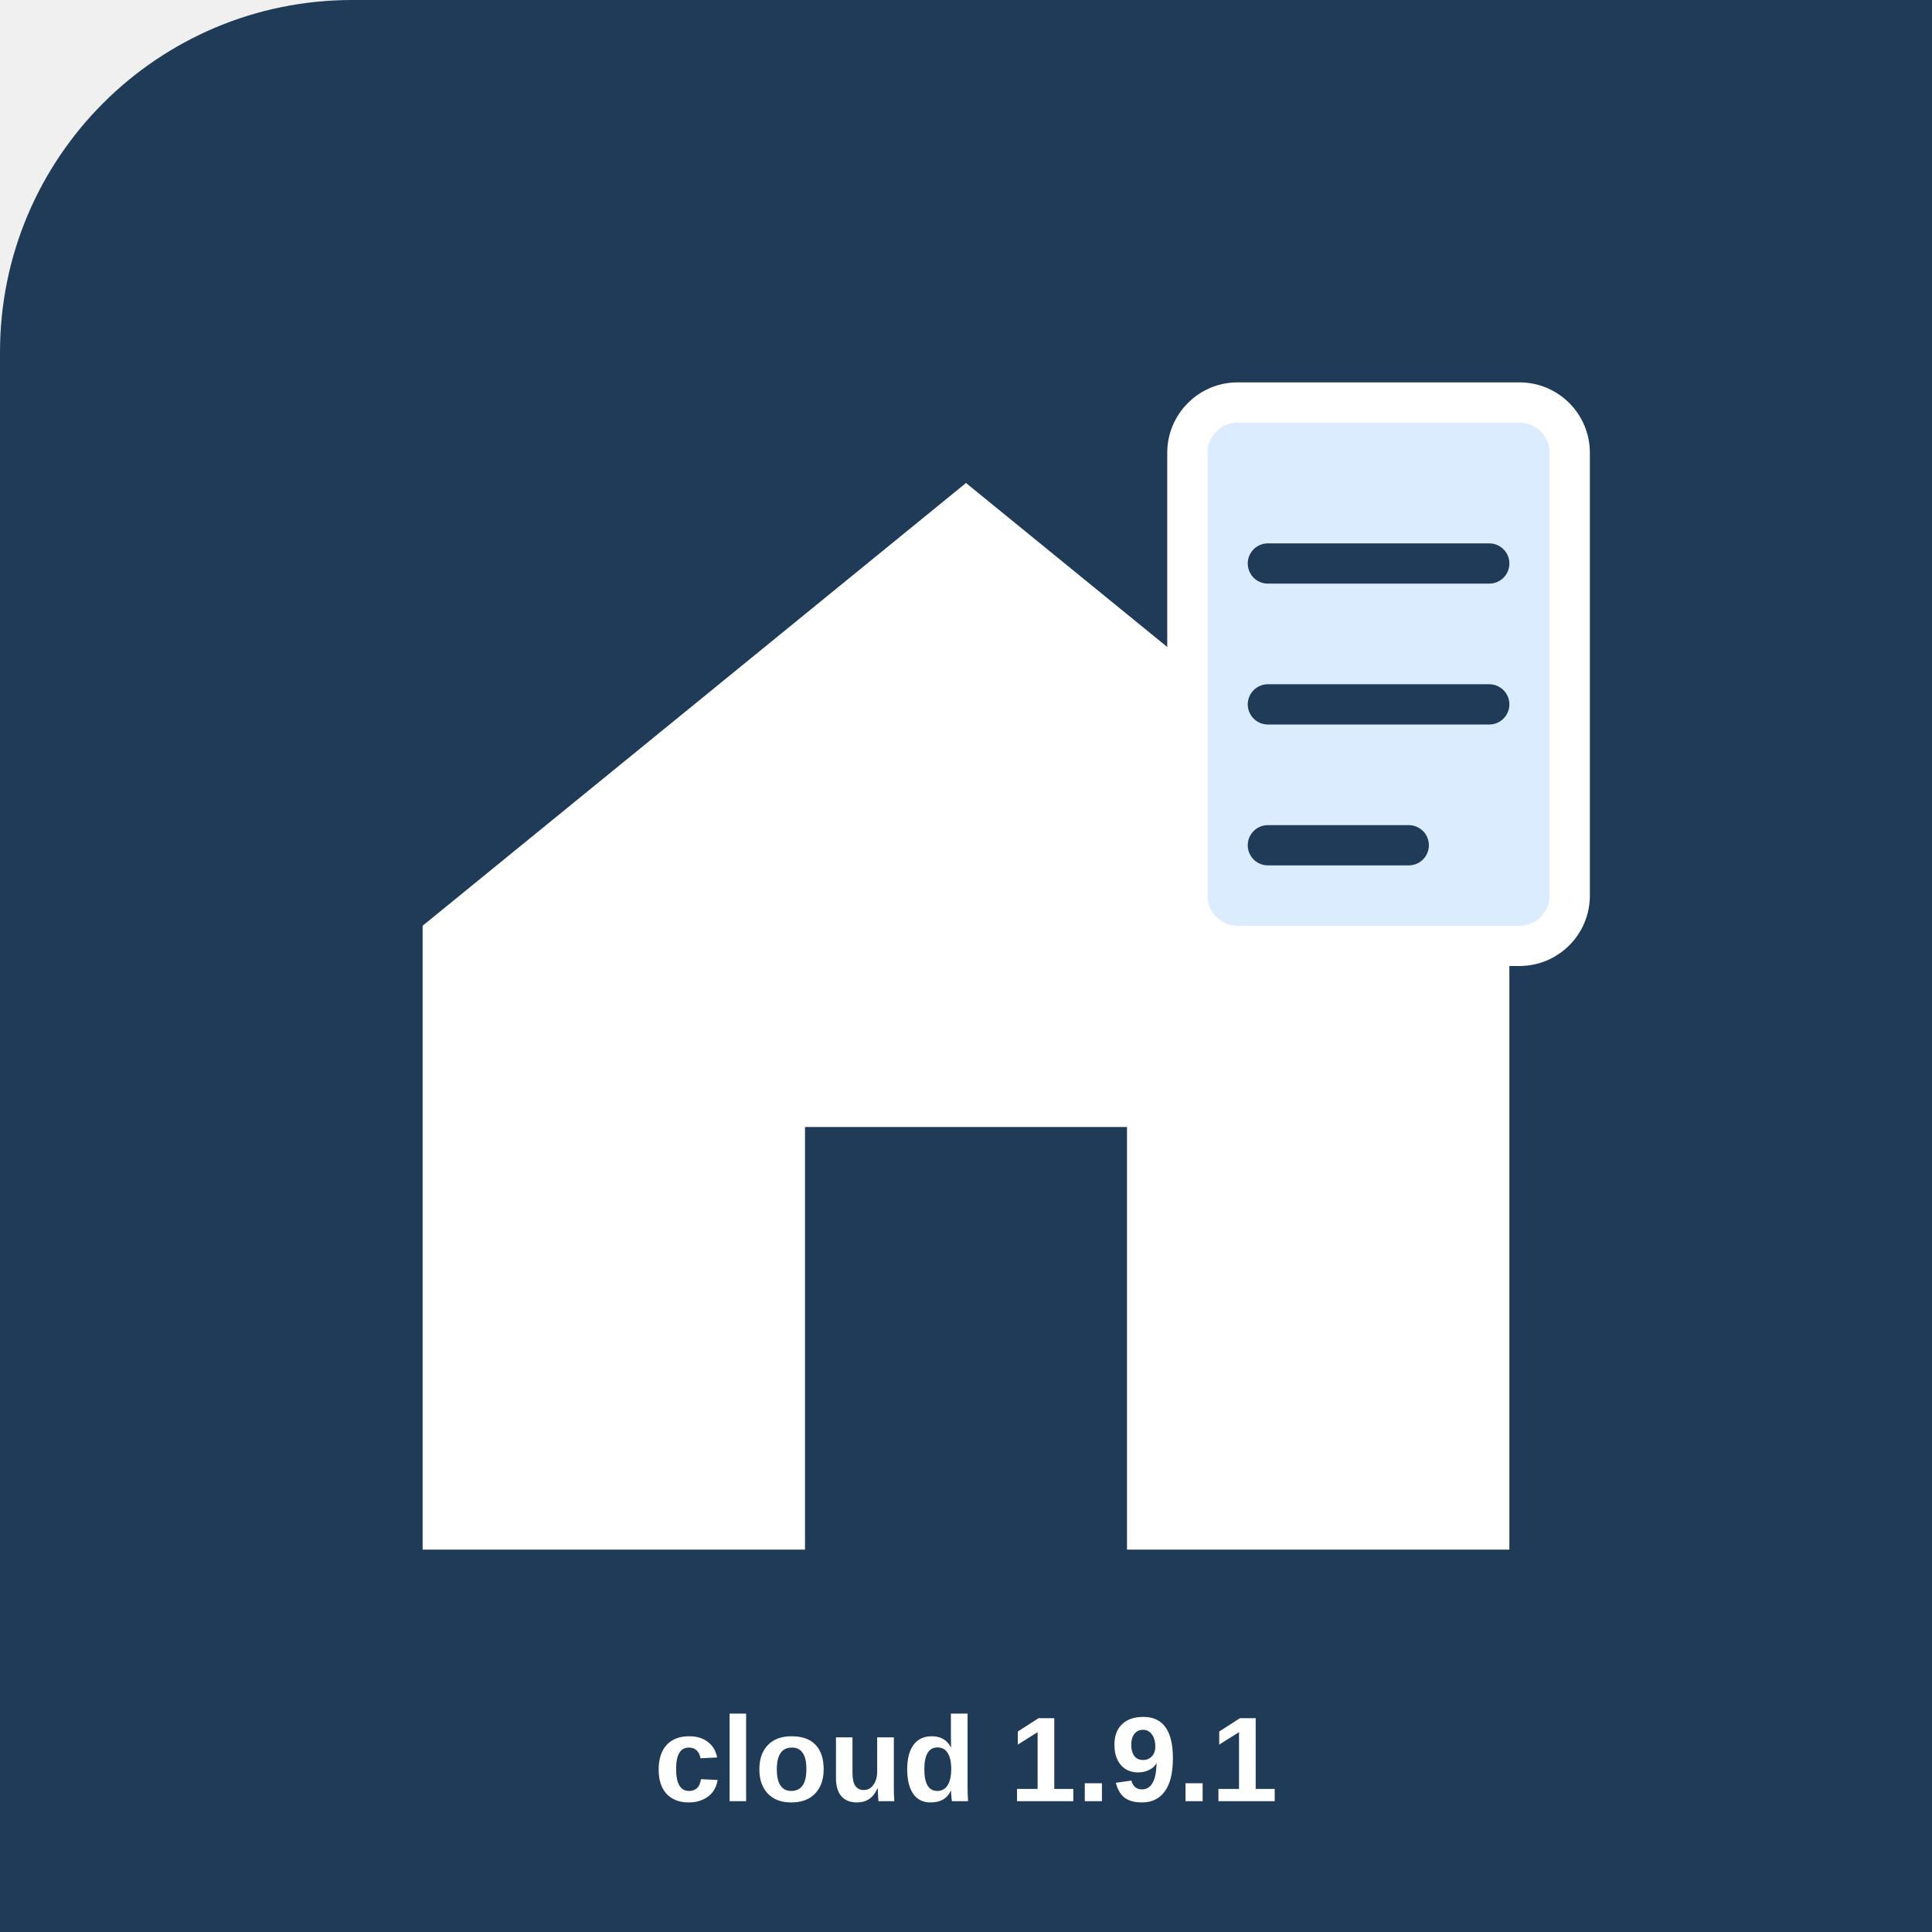
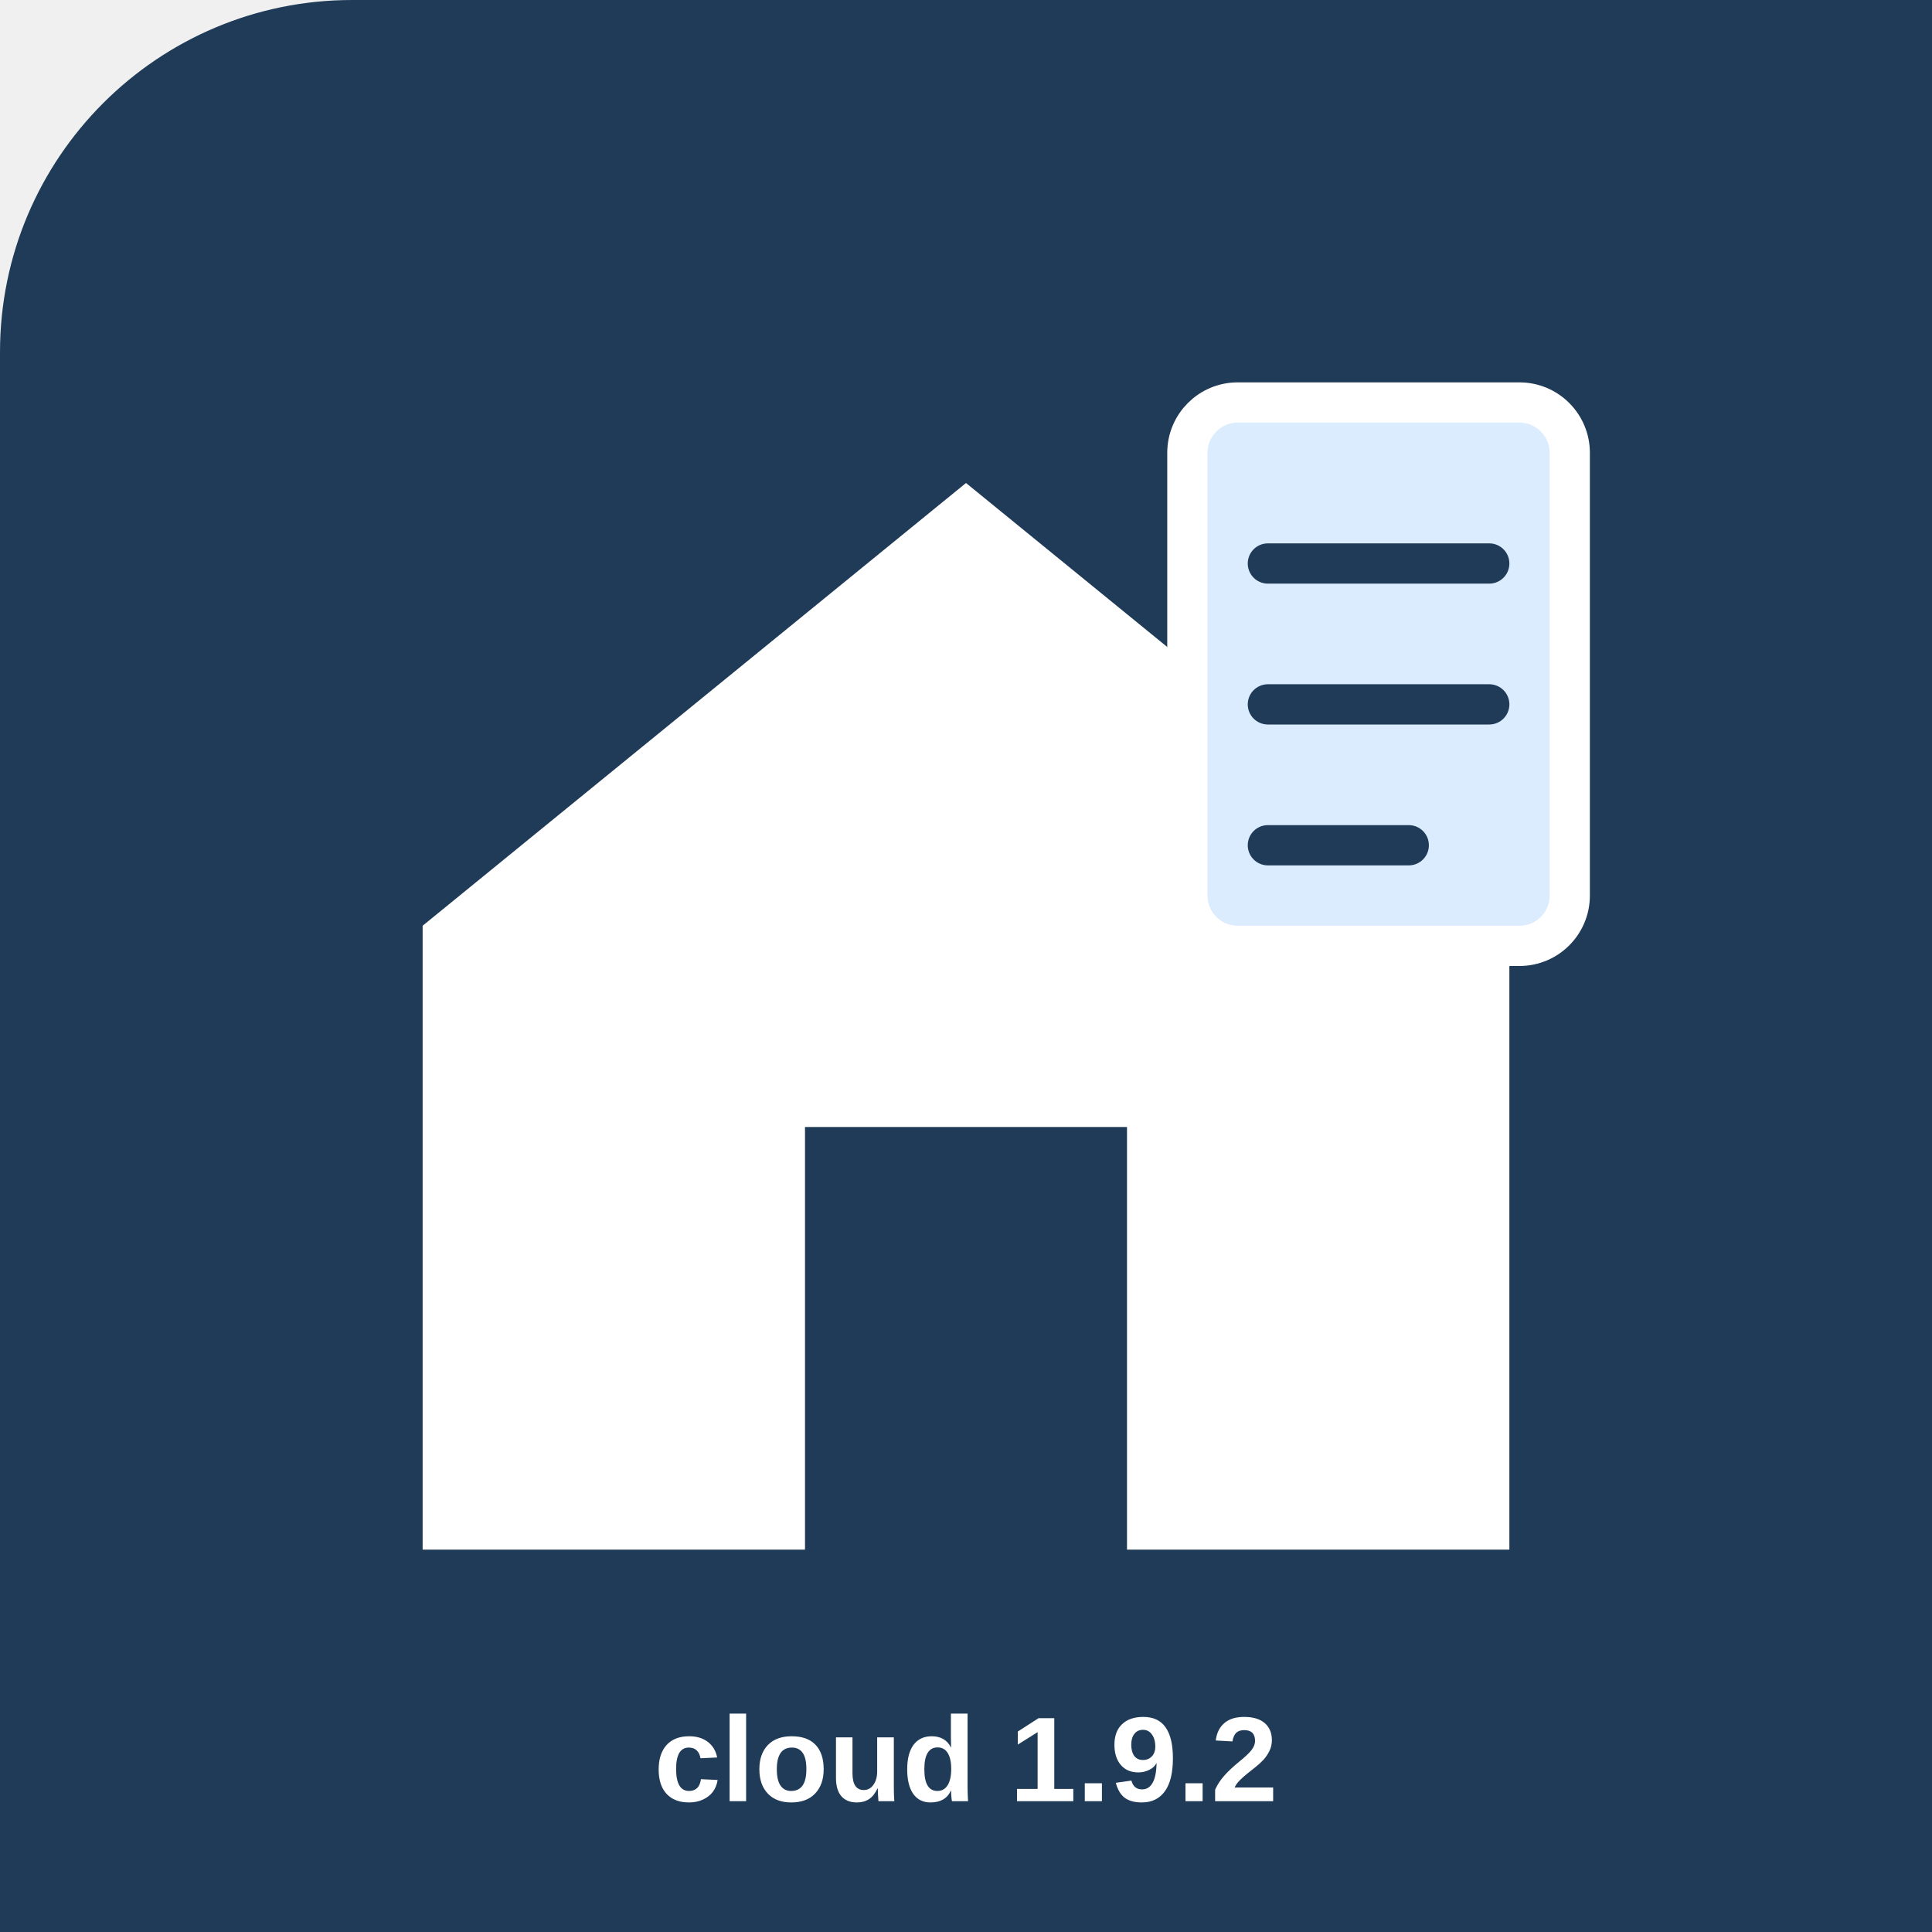
<svg xmlns="http://www.w3.org/2000/svg" width="512" height="512" viewBox="0 0 192 192">
  <rect width="512" height="512" rx="35" fill="#1f3b57" />
  <path d="M42 92 L96 48 L150 92 V154 H112 V112 H80 V154 H42 Z" fill="white" />
  <rect x="118" y="40" width="38" height="54" rx="5" fill="#dcecff" stroke="#fff" stroke-width="4" />
  <path d="M126 56h22M126 70h22M126 84h14" stroke="#1f3b57" stroke-width="4" stroke-linecap="round" />
-   <text x="96" y="179" font-family="Arial" font-size="12" font-weight="bold" text-anchor="middle" fill="white">cloud 1.9.1</text>
+   <text x="96" y="179" font-family="Arial" font-size="12" font-weight="bold" text-anchor="middle" fill="white">cloud 1.9.2</text>
</svg>
